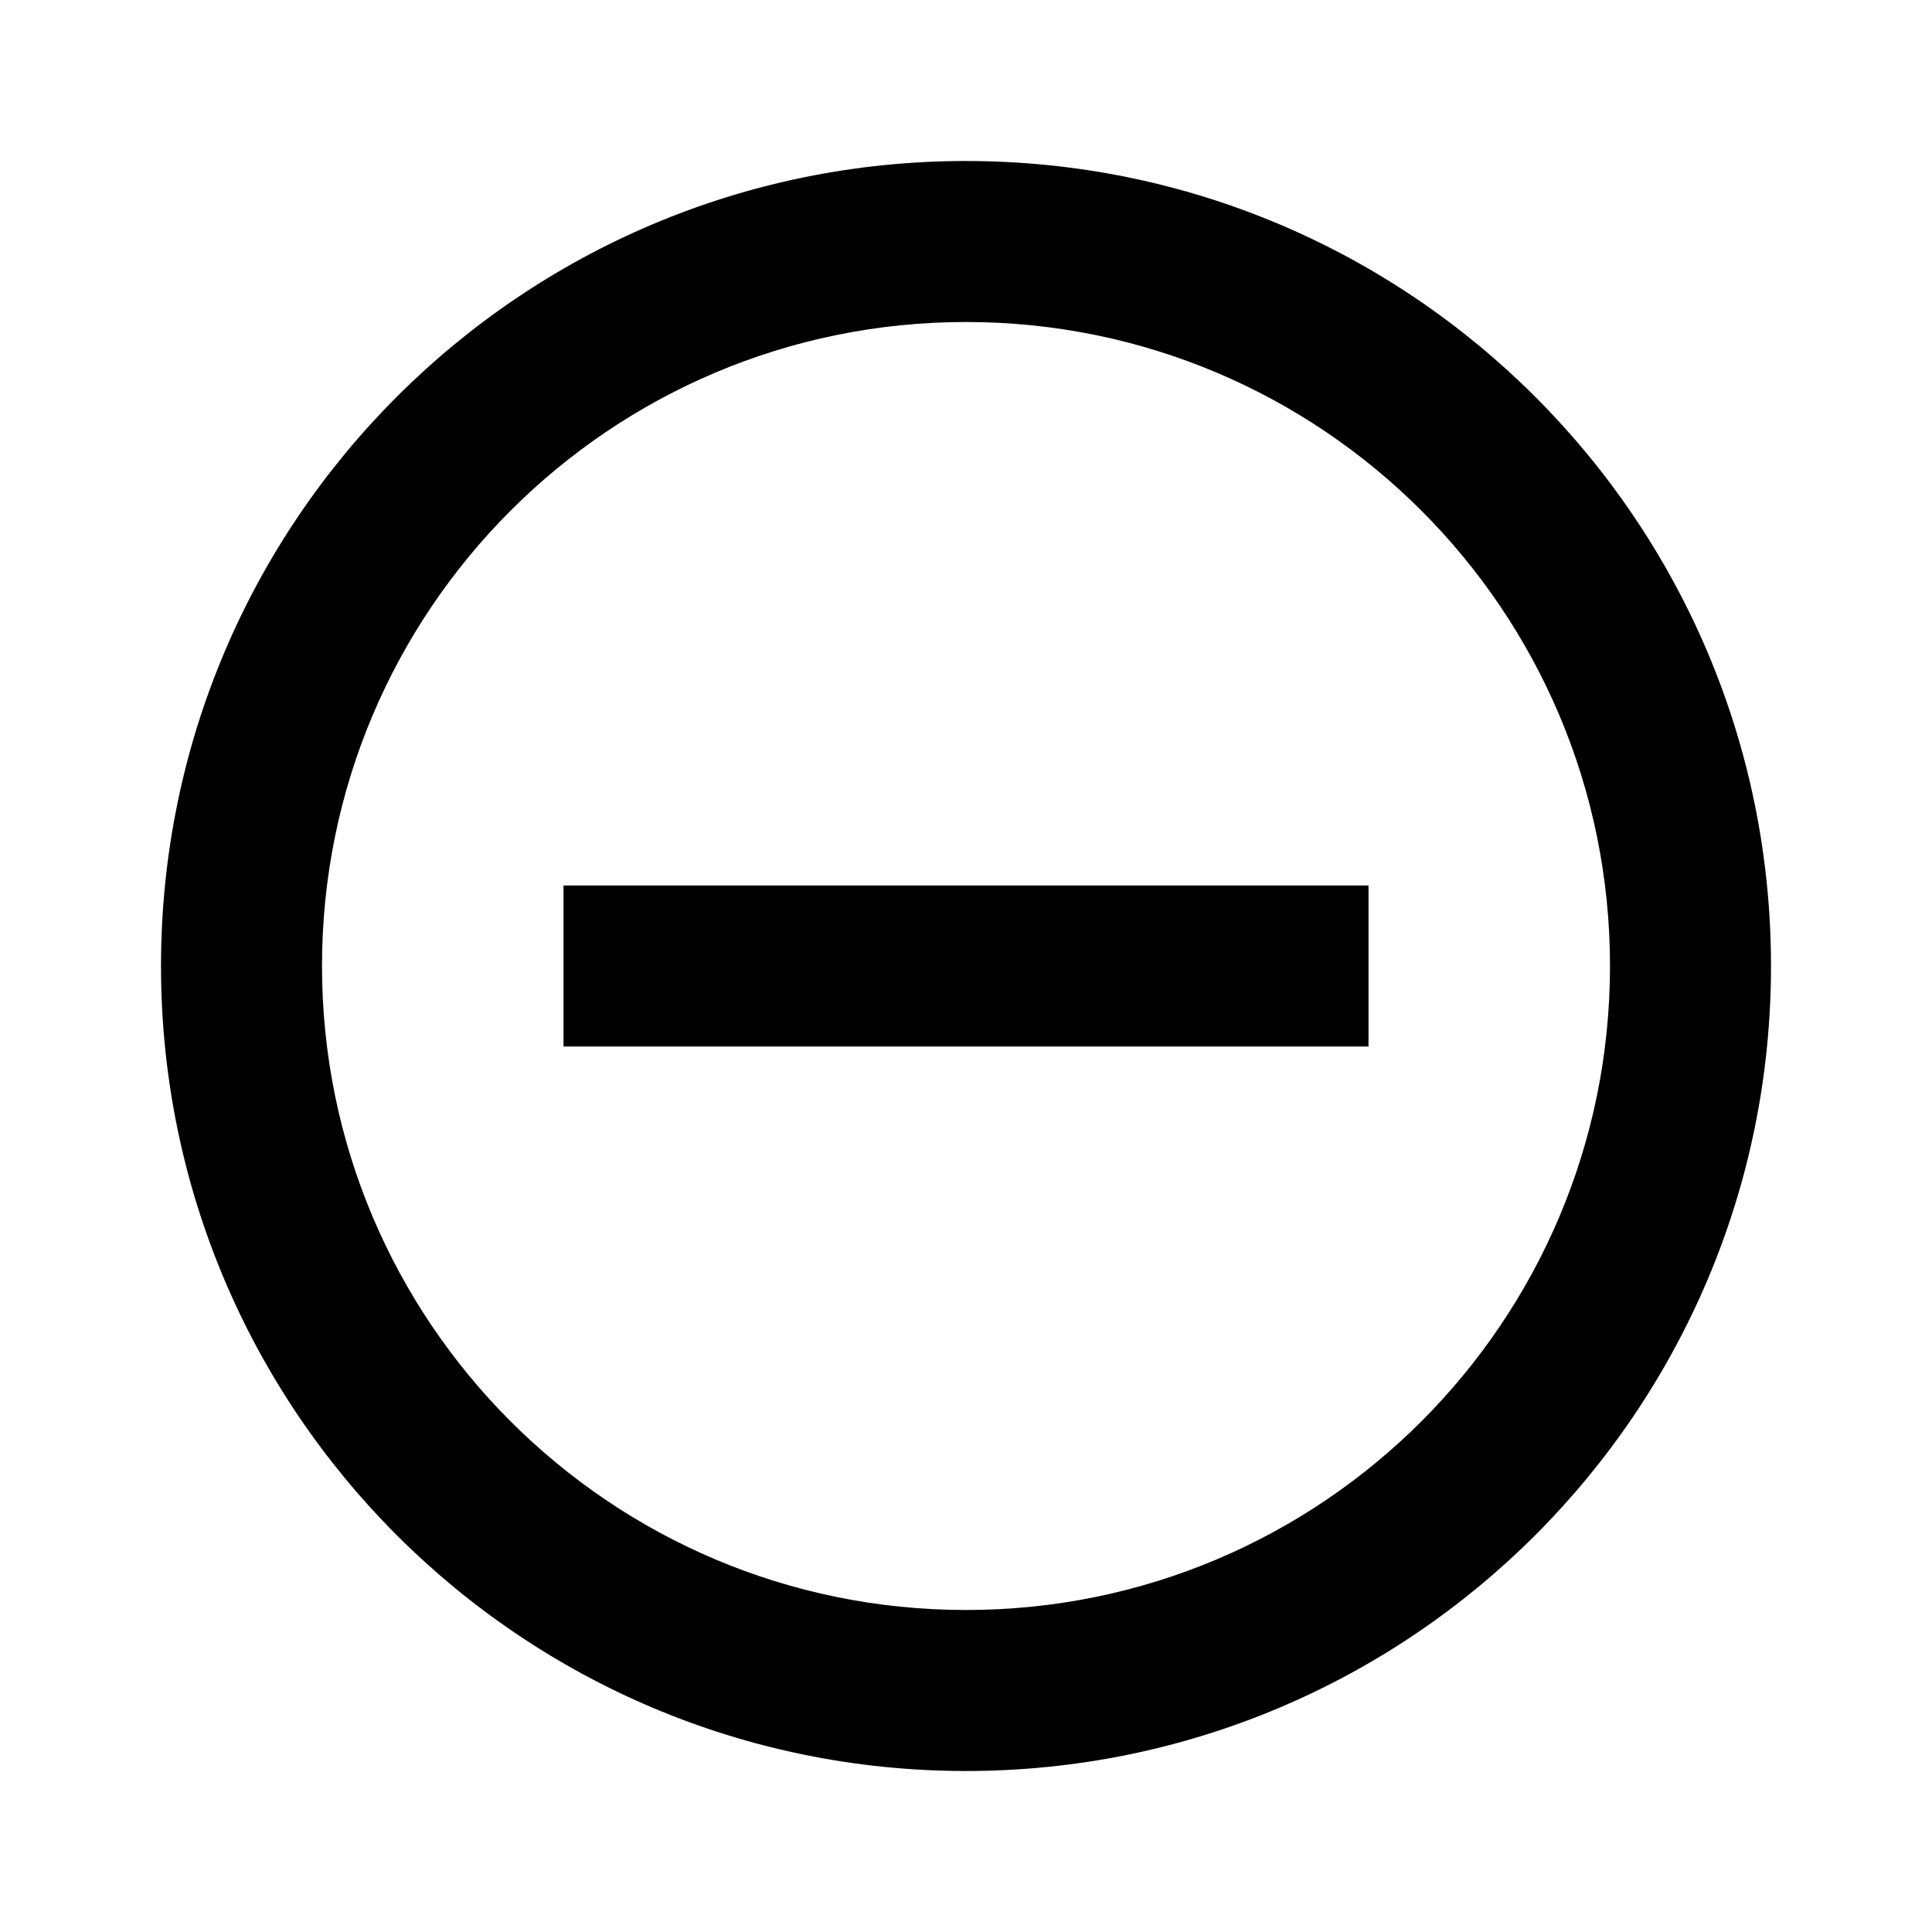
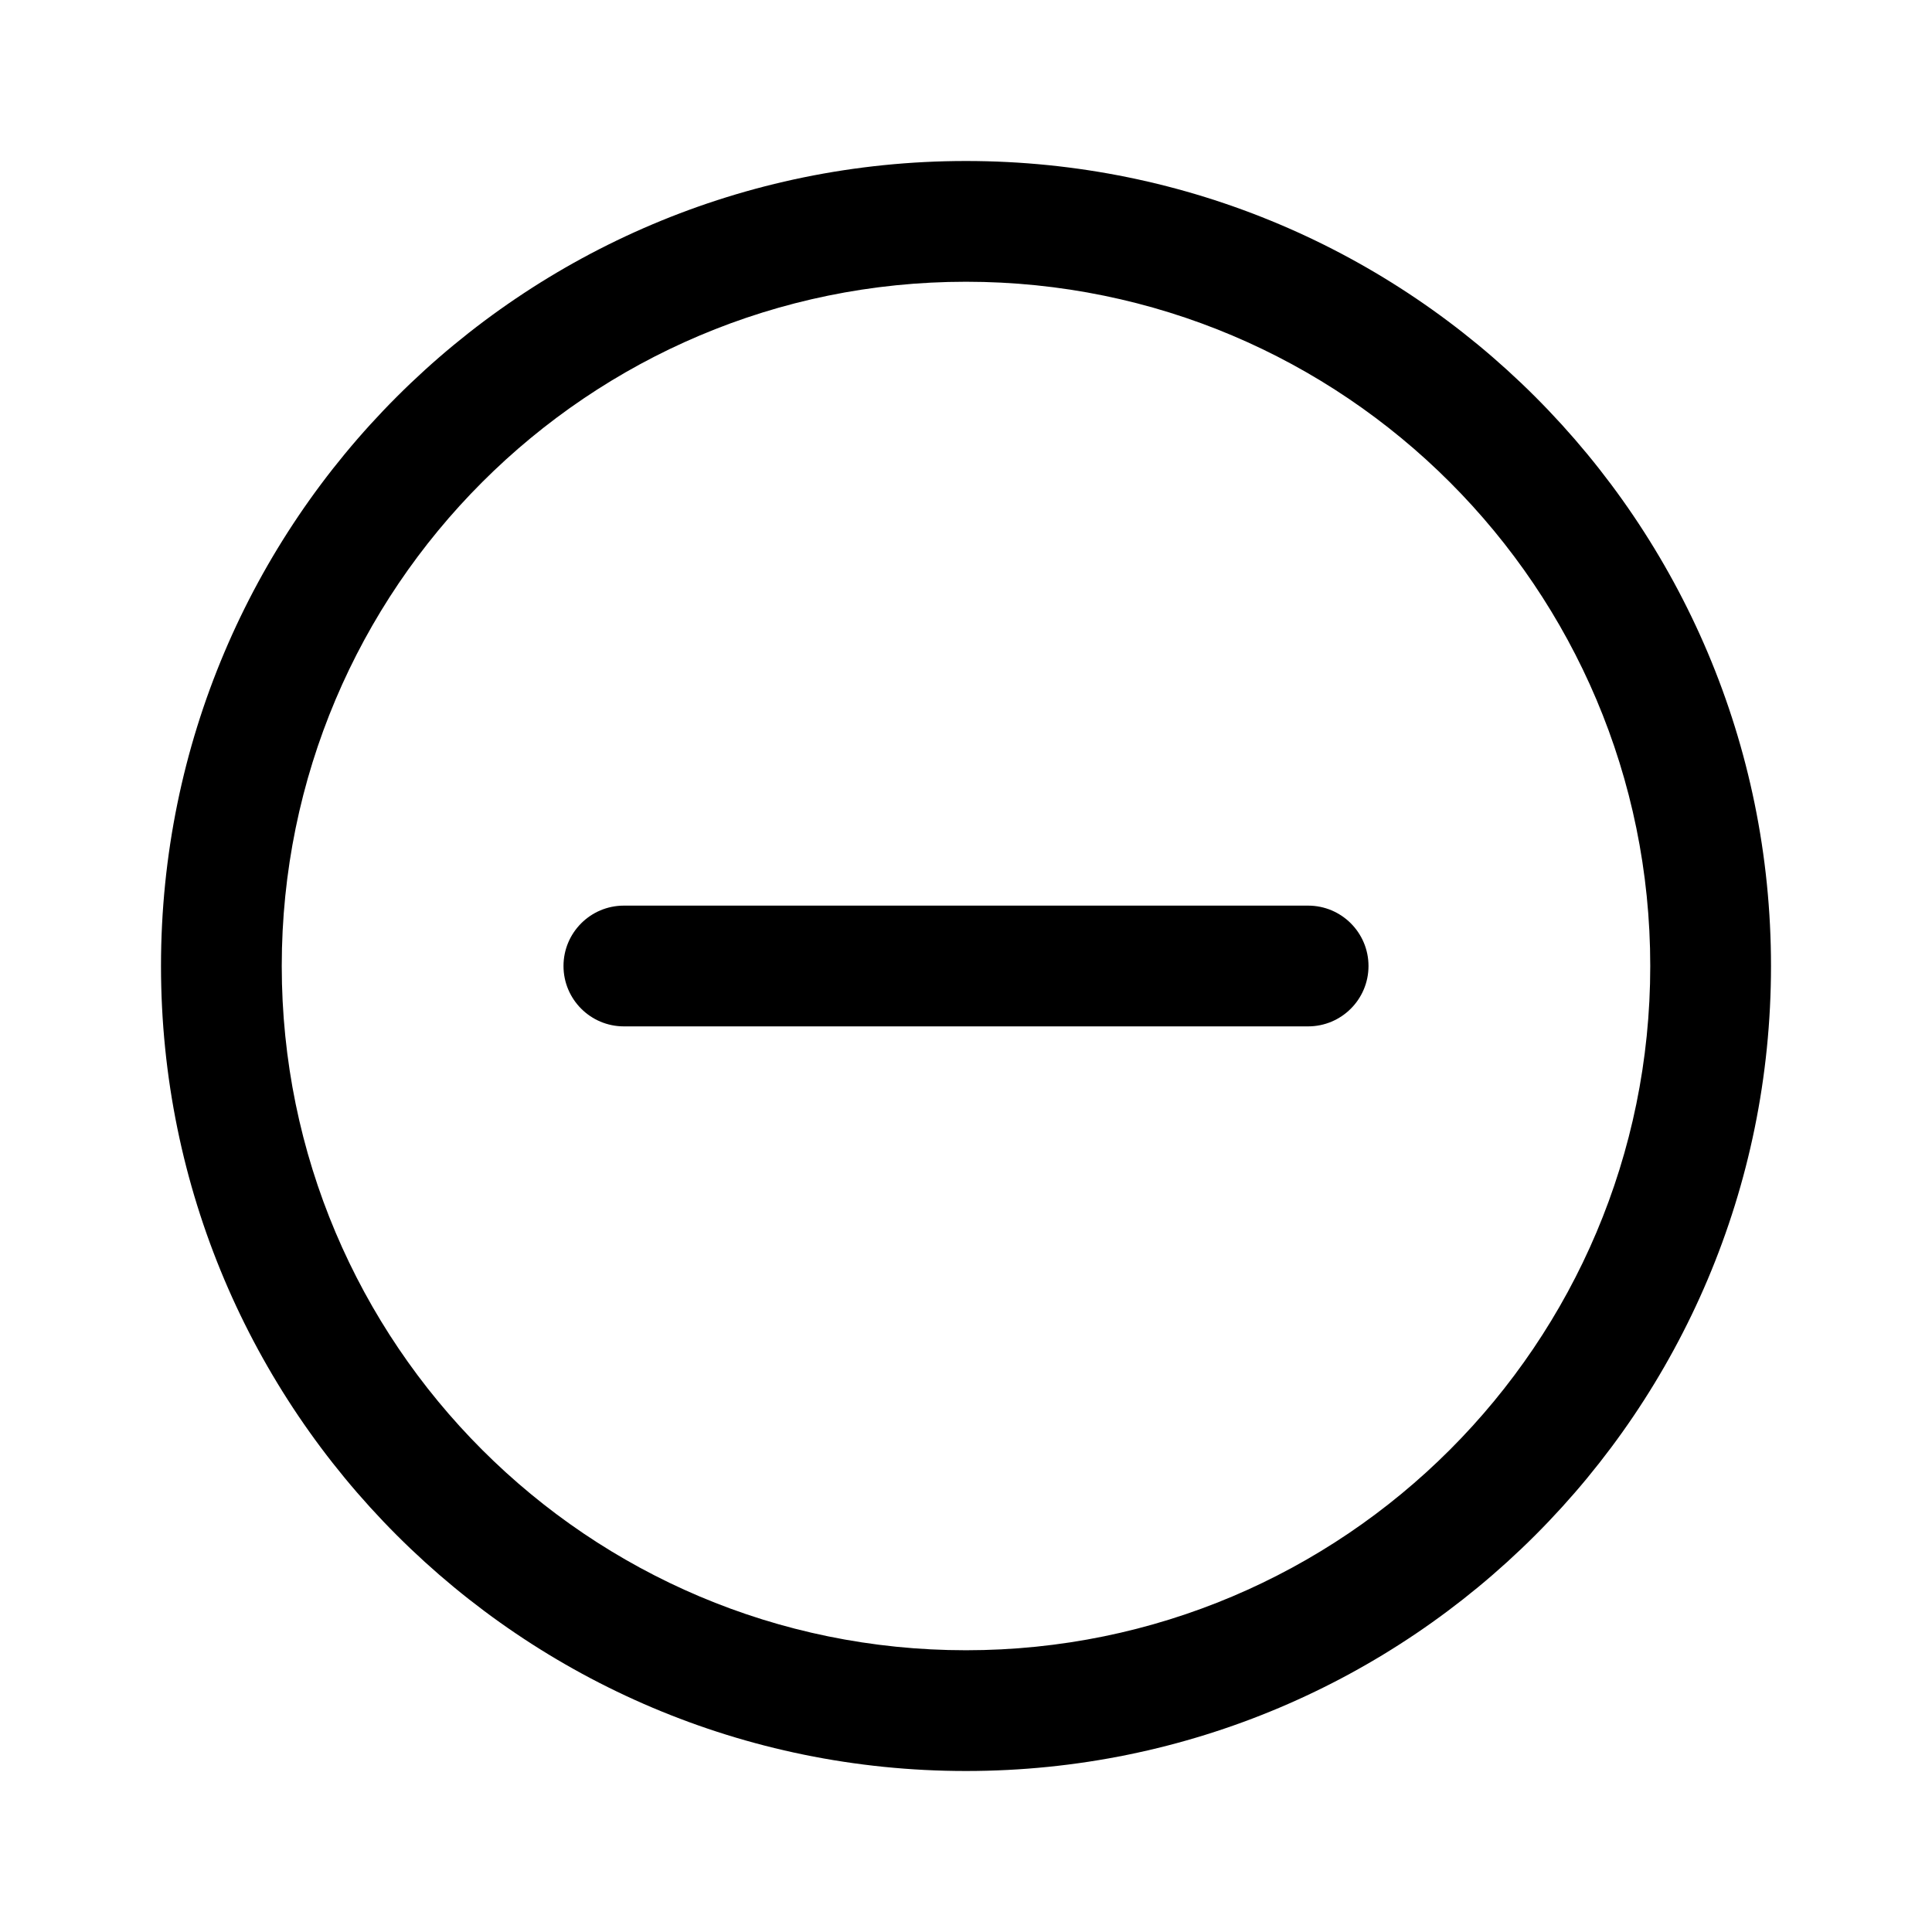
- <svg xmlns="http://www.w3.org/2000/svg" viewBox="0 0 24 24">
-   <path fill="#000" d="M12 2a10 10 0 1 0 0 20 10 10 0 0 0 0-20zm0 2a8 8 0 1 1 0 16 8 8 0 0 1 0-16zm-5 7h10v2H7v-2z" />
+ <svg xmlns="http://www.w3.org/2000/svg" width="24" height="24" viewBox="0 0 24 24" fill="none">
+   <path d="M12 2C17.523 2 22 6.477 22 12C22 17.523 17.523 22 12 22C6.477 22 2 17.523 2 12C2 6.477 6.477 2 12 2ZM12 3.5C7.306 3.5 3.5 7.306 3.5 12C3.5 16.694 7.306 20.5 12 20.5C16.694 20.5 20.5 16.694 20.5 12C20.5 7.306 16.694 3.5 12 3.5ZM16.25 11.25C16.664 11.25 17 11.586 17 12C17 12.414 16.664 12.75 16.25 12.75C11.253 12.75 13.211 12.75 7.75 12.75C7.336 12.75 7 12.414 7 12C7 11.586 7.336 11.25 7.75 11.25C13.211 11.25 11.253 11.25 16.25 11.25Z" fill="#000" />
</svg>
